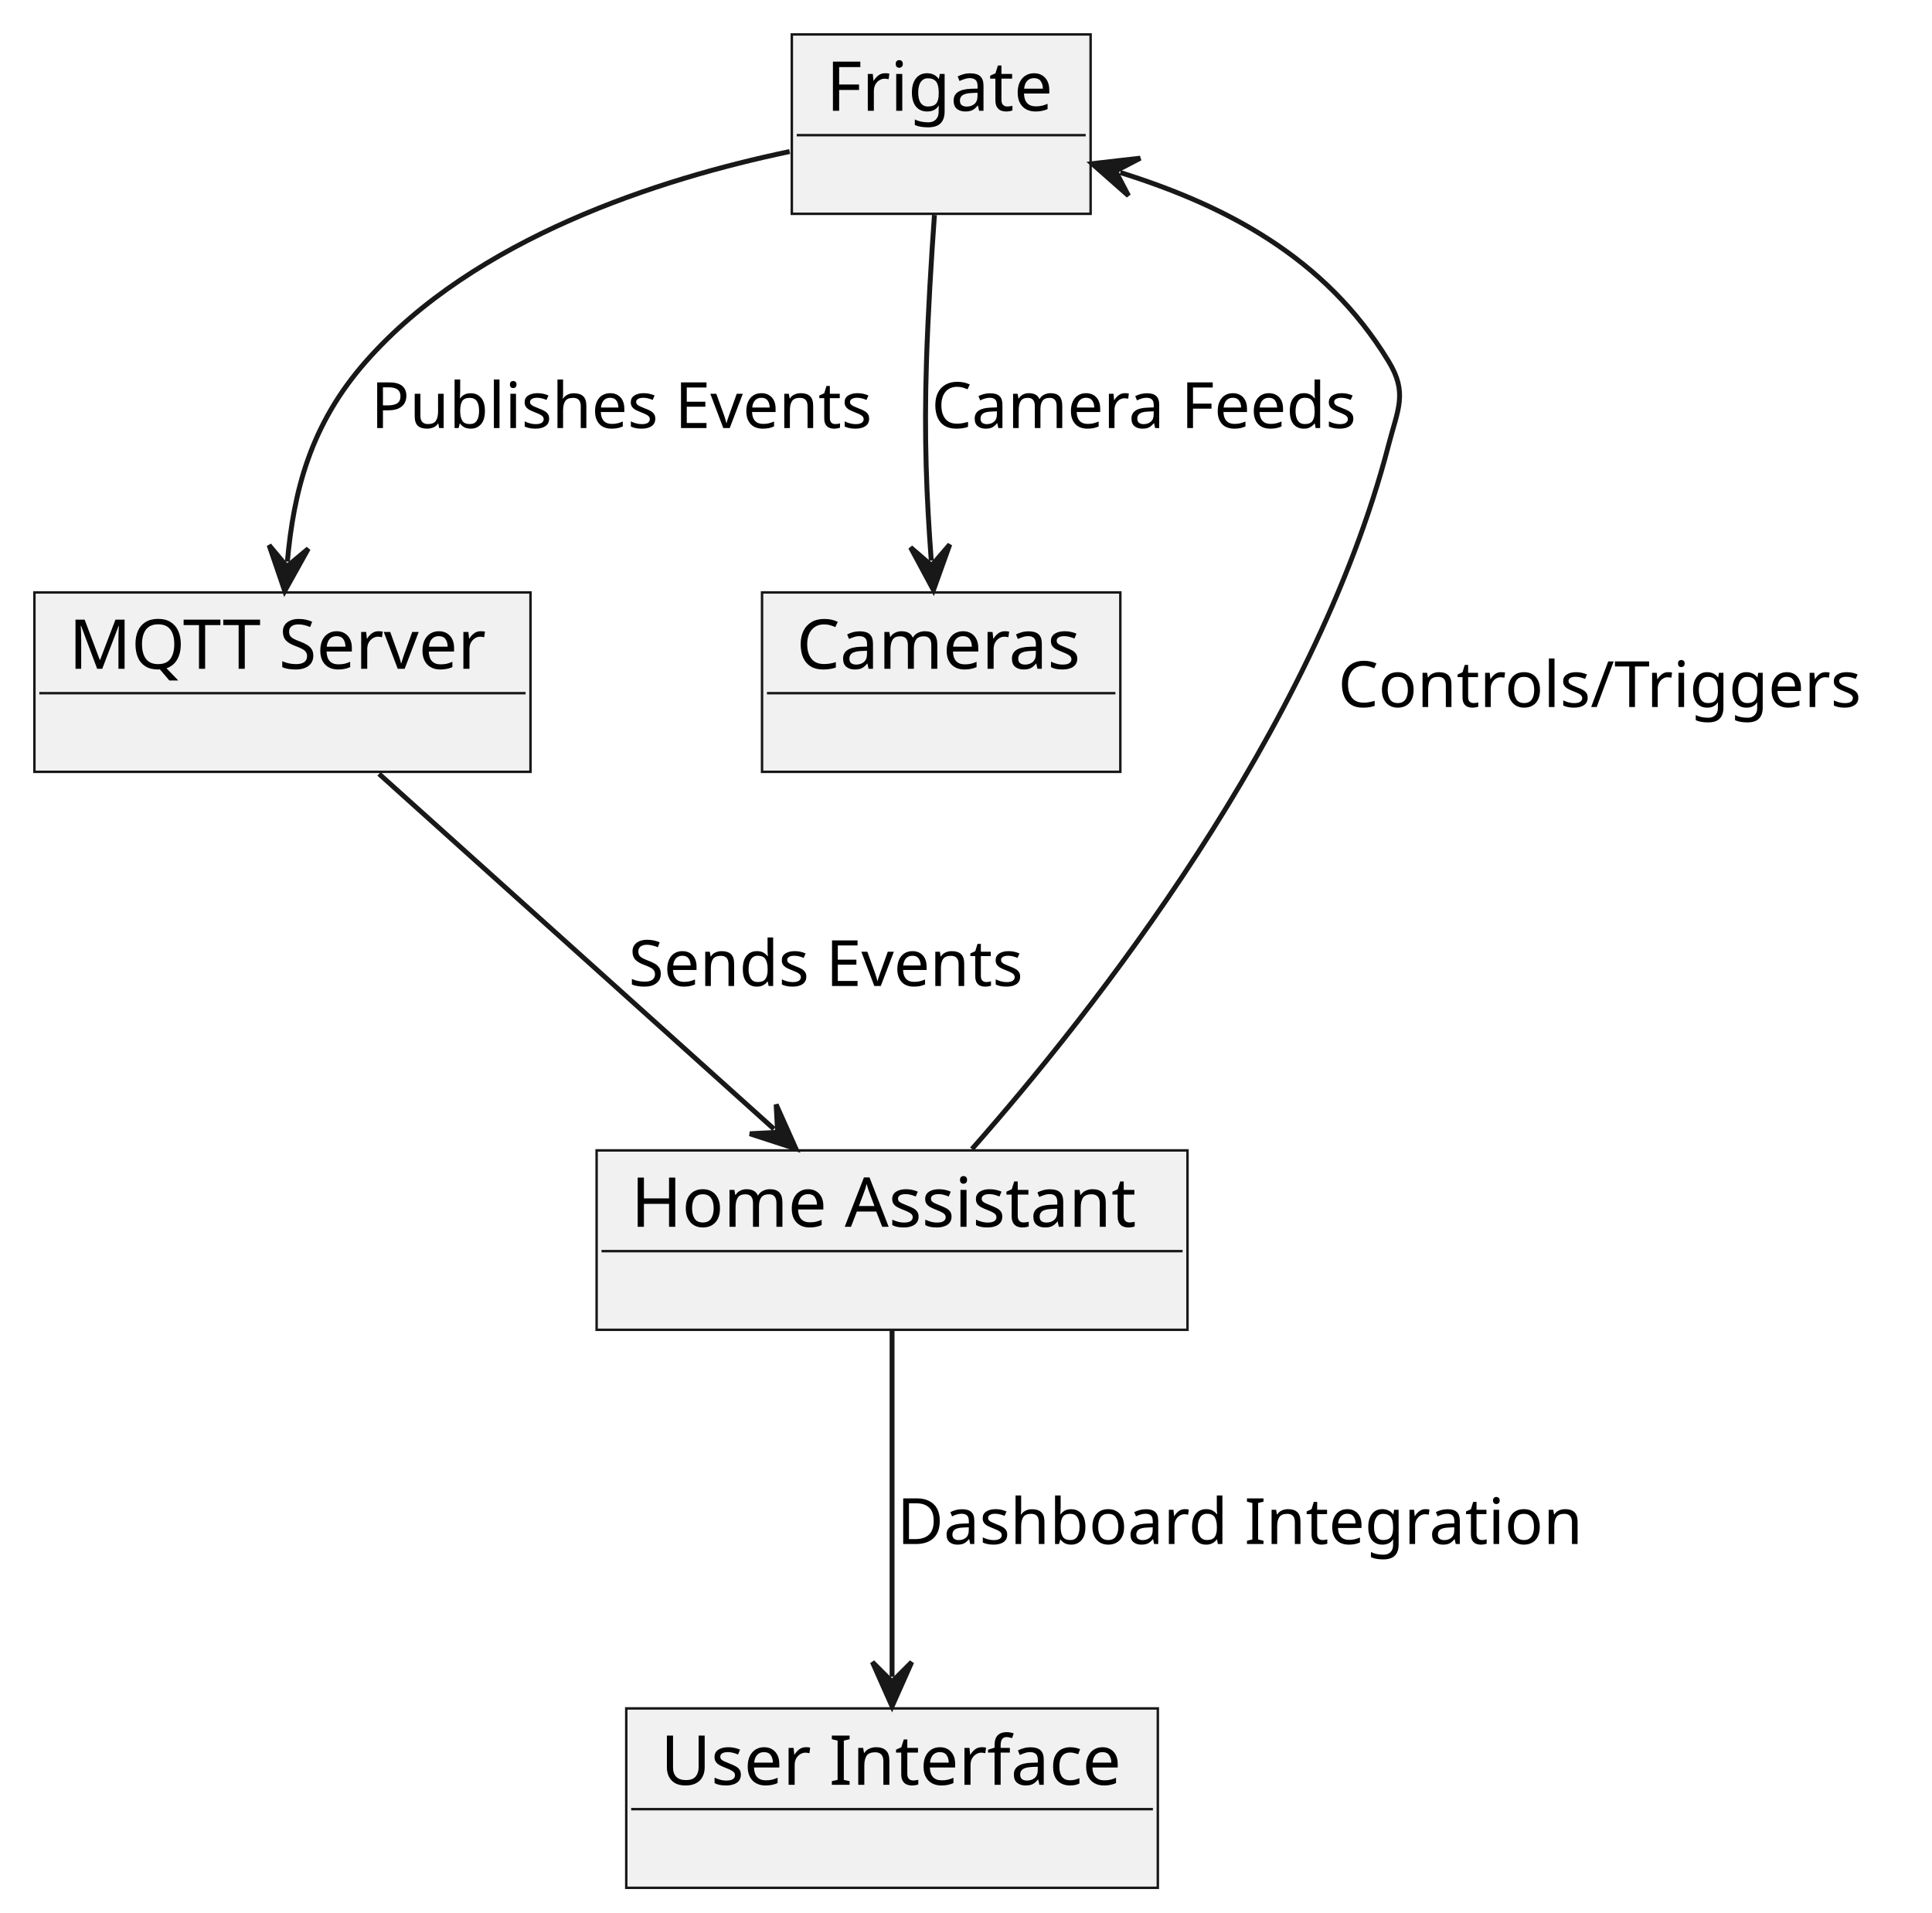
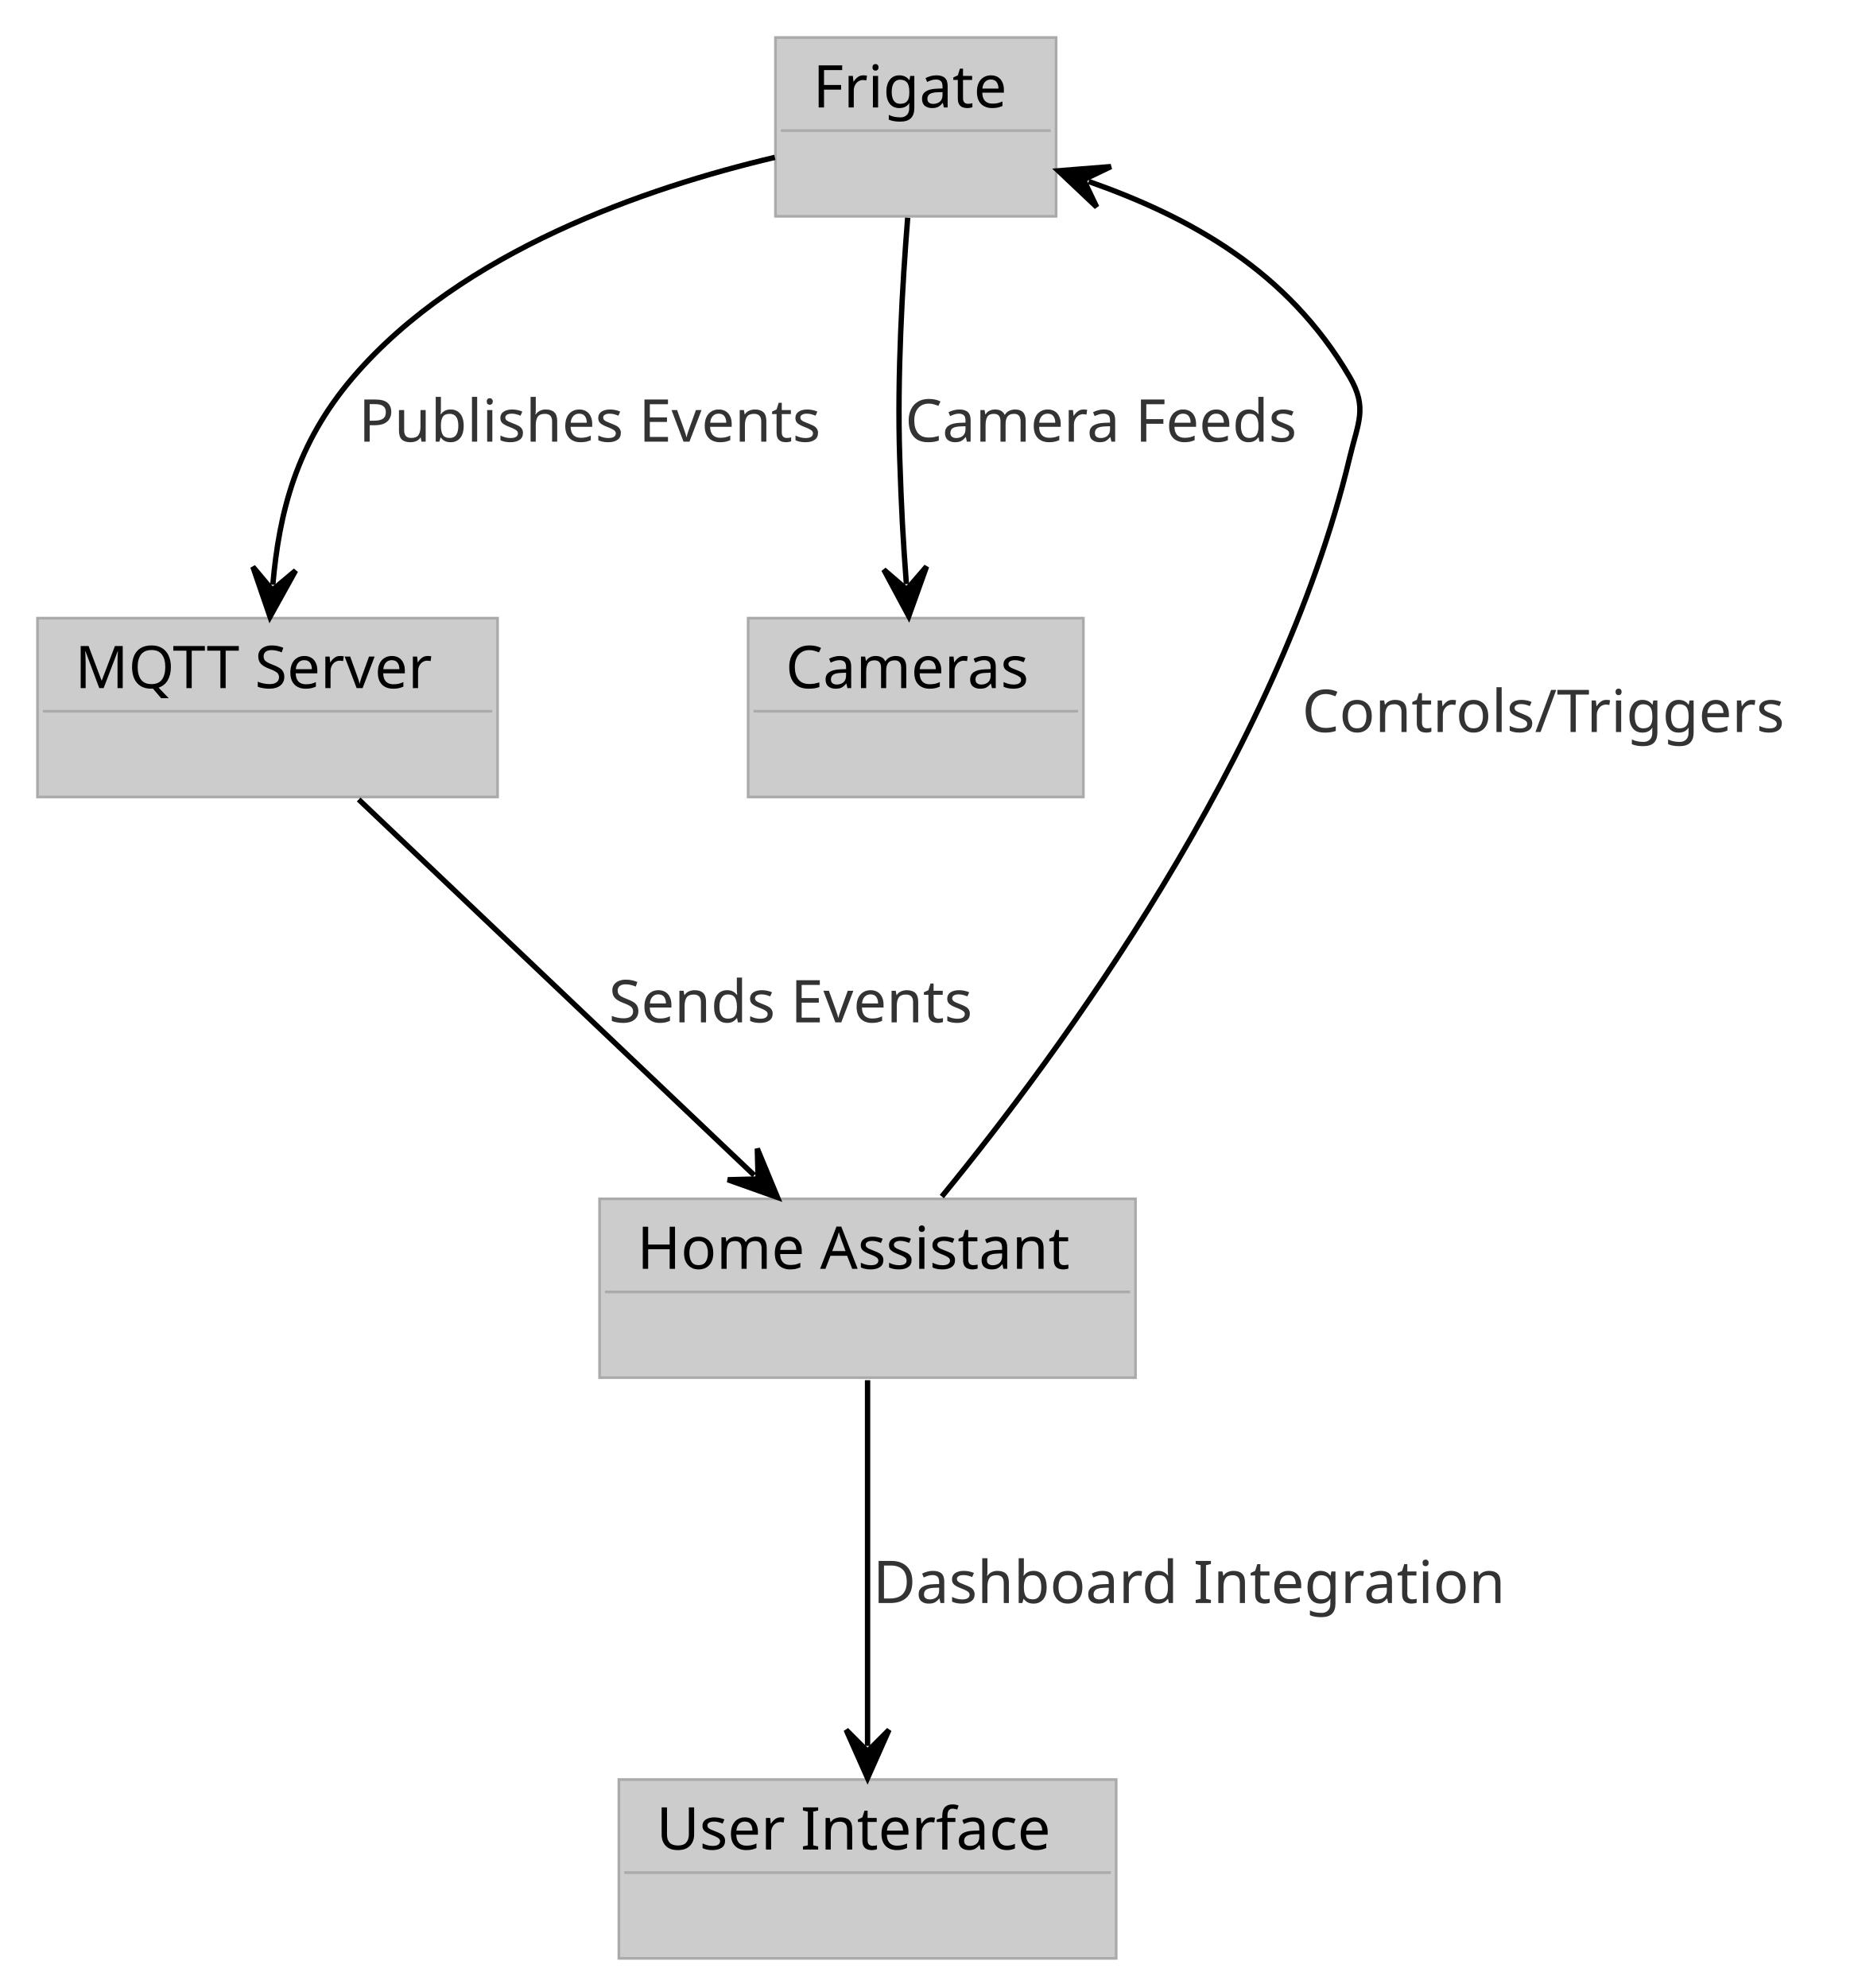
- <svg xmlns="http://www.w3.org/2000/svg" contentStyleType="text/css" height="389px" preserveAspectRatio="none" style="width:393px;height:389px;background:#FFFFFF;" version="1.1" viewBox="0 0 393 389" width="393px" zoomAndPan="magnify">
+ <svg xmlns="http://www.w3.org/2000/svg" contentStyleType="text/css" height="371px" preserveAspectRatio="none" style="width:346px;height:371px;background:#FFFFFF;" version="1.1" viewBox="0 0 346 371" width="346px" zoomAndPan="magnify">
  <defs />
  <g>
    <g id="elem_A">
-       <rect fill="#F1F1F1" height="36.488" style="stroke:#181818;stroke-width:0.5;" width="60.778" x="161.07" y="7" />
-       <text fill="#000000" font-family="sans-serif" font-size="14" lengthAdjust="spacing" textLength="46.778" x="168.07" y="22.535">Frigate</text>
-       <line style="stroke:#181818;stroke-width:0.5;" x1="162.07" x2="220.848" y1="27.488" y2="27.488" />
+       <rect fill="#CCCCCC" height="33.369" style="stroke:#AAAAAA;stroke-width:0.5;" width="52.382" x="144.75" y="7" />
+       <text fill="#000000" font-family="Verdana" font-size="11" lengthAdjust="spacing" textLength="38.382" x="151.75" y="20.059">Frigate</text>
+       <line style="stroke:#AAAAAA;stroke-width:0.5;" x1="145.75" x2="196.132" y1="24.369" y2="24.369" />
    </g>
    <g id="elem_B">
-       <rect fill="#F1F1F1" height="36.488" style="stroke:#181818;stroke-width:0.5;" width="100.912" x="7" y="120.49" />
-       <text fill="#000000" font-family="sans-serif" font-size="14" lengthAdjust="spacing" textLength="86.912" x="14" y="136.025">MQTT Server</text>
-       <line style="stroke:#181818;stroke-width:0.5;" x1="8" x2="106.912" y1="140.978" y2="140.978" />
+       <rect fill="#CCCCCC" height="33.369" style="stroke:#AAAAAA;stroke-width:0.5;" width="85.876" x="7" y="115.36" />
+       <text fill="#000000" font-family="Verdana" font-size="11" lengthAdjust="spacing" textLength="71.876" x="14" y="128.419">MQTT Server</text>
+       <line style="stroke:#AAAAAA;stroke-width:0.5;" x1="8" x2="91.876" y1="132.729" y2="132.729" />
    </g>
    <g id="elem_C">
-       <rect fill="#F1F1F1" height="36.488" style="stroke:#181818;stroke-width:0.5;" width="120.196" x="121.36" y="233.97" />
-       <text fill="#000000" font-family="sans-serif" font-size="14" lengthAdjust="spacing" textLength="106.196" x="128.36" y="249.505">Home Assistant</text>
-       <line style="stroke:#181818;stroke-width:0.5;" x1="122.36" x2="240.556" y1="254.458" y2="254.458" />
+       <rect fill="#CCCCCC" height="33.369" style="stroke:#AAAAAA;stroke-width:0.5;" width="100.029" x="111.92" y="223.73" />
+       <text fill="#000000" font-family="Verdana" font-size="11" lengthAdjust="spacing" textLength="86.029" x="118.92" y="236.789">Home Assistant</text>
+       <line style="stroke:#AAAAAA;stroke-width:0.5;" x1="112.92" x2="210.949" y1="241.099" y2="241.099" />
    </g>
    <g id="elem_E">
-       <rect fill="#F1F1F1" height="36.488" style="stroke:#181818;stroke-width:0.5;" width="72.885" x="155.01" y="120.49" />
-       <text fill="#000000" font-family="sans-serif" font-size="14" lengthAdjust="spacing" textLength="58.885" x="162.01" y="136.025">Cameras</text>
-       <line style="stroke:#181818;stroke-width:0.5;" x1="156.01" x2="226.895" y1="140.978" y2="140.978" />
+       <rect fill="#CCCCCC" height="33.369" style="stroke:#AAAAAA;stroke-width:0.5;" width="62.571" x="139.65" y="115.36" />
+       <text fill="#000000" font-family="Verdana" font-size="11" lengthAdjust="spacing" textLength="48.571" x="146.65" y="128.419">Cameras</text>
+       <line style="stroke:#AAAAAA;stroke-width:0.5;" x1="140.65" x2="201.221" y1="132.729" y2="132.729" />
    </g>
    <g id="elem_F">
-       <rect fill="#F1F1F1" height="36.488" style="stroke:#181818;stroke-width:0.5;" width="108.131" x="127.39" y="347.46" />
-       <text fill="#000000" font-family="sans-serif" font-size="14" lengthAdjust="spacing" textLength="94.131" x="134.39" y="362.995">User Interface</text>
-       <line style="stroke:#181818;stroke-width:0.5;" x1="128.39" x2="234.521" y1="367.948" y2="367.948" />
+       <rect fill="#CCCCCC" height="33.369" style="stroke:#AAAAAA;stroke-width:0.5;" width="92.826" x="115.52" y="332.1" />
+       <text fill="#000000" font-family="Verdana" font-size="11" lengthAdjust="spacing" textLength="78.826" x="122.52" y="345.159">User Interface</text>
+       <line style="stroke:#AAAAAA;stroke-width:0.5;" x1="116.52" x2="207.346" y1="349.469" y2="349.469" />
    </g>
    <g id="link_A_B">
-       <path codeLine="7" d="M160.64,30.82 C134.09,36.38 96.63,48.35 74.46,73.49 C63.08,86.38 59.726,100.054 58.456,114.224 " fill="none" id="A-to-B" style="stroke:#181818;stroke-width:1;" />
-       <polygon fill="#181818" points="57.92,120.2,62.707,111.593,58.366,115.22,54.739,110.879,57.92,120.2" style="stroke:#181818;stroke-width:1;" />
-       <text fill="#000000" font-family="sans-serif" font-size="13" lengthAdjust="spacing" textLength="104.203" x="75.46" y="87.058">Publishes Events</text>
+       <path codeLine="7" d="M144.63,29.37 C120.7,35.01 86.13,46.83 65.94,70.36 C55.23,82.85 52.107,95.743 50.927,109.123 " fill="none" id="A-to-B" style="stroke:#000000;stroke-width:1;" />
+       <polygon fill="#000000" points="50.4,115.1,55.175,106.486,50.839,110.119,47.206,105.783,50.4,115.1" style="stroke:#000000;stroke-width:1;" />
+       <text fill="#333333" font-family="Verdana" font-size="11" lengthAdjust="spacing" textLength="92.372" x="66.94" y="82.419">Publishes Events</text>
    </g>
    <g id="link_B_C">
-       <path codeLine="8" d="M77.1,157.39 C100.32,178.27 134.258,208.779 157.438,229.619 " fill="none" id="B-to-C" style="stroke:#181818;stroke-width:1;" />
-       <polygon fill="#181818" points="161.9,233.63,157.881,224.638,158.182,230.287,152.533,230.587,161.9,233.63" style="stroke:#181818;stroke-width:1;" />
-       <text fill="#000000" font-family="sans-serif" font-size="13" lengthAdjust="spacing" textLength="81.809" x="127.88" y="200.538">Sends Events</text>
+       <path codeLine="8" d="M66.95,149.2 C88.12,169.31 119.71,199.307 140.78,219.327 " fill="none" id="B-to-C" style="stroke:#000000;stroke-width:1;" />
+       <polygon fill="#000000" points="145.13,223.46,141.361,214.361,141.505,220.016,135.85,220.16,145.13,223.46" style="stroke:#000000;stroke-width:1;" />
+       <text fill="#333333" font-family="Verdana" font-size="11" lengthAdjust="spacing" textLength="74.529" x="113.64" y="190.789">Sends Events</text>
    </g>
    <g id="link_C_A">
-       <path codeLine="9" d="M197.71,233.7 C222.21,205.91 267.31,148.86 282.46,90.49 C284.35,83.17 286.38,79.94 282.46,73.49 C269.42,52.03 248.864,41.678 227.884,35.088 " fill="none" id="C-to-A" style="stroke:#181818;stroke-width:1;" />
-       <polygon fill="#181818" points="222.16,33.29,229.548,39.803,226.93,34.788,231.945,32.171,222.16,33.29" style="stroke:#181818;stroke-width:1;" />
-       <text fill="#000000" font-family="sans-serif" font-size="13" lengthAdjust="spacing" textLength="113.115" x="272.18" y="143.798">Controls/Triggers</text>
+       <path codeLine="9" d="M175.8,223.3 C197.57,196.74 238.66,141.11 251.94,85.36 C253.48,78.88 255.3,76.12 251.94,70.36 C240.29,50.43 222.038,40.505 203.208,33.865 " fill="none" id="C-to-A" style="stroke:#000000;stroke-width:1;" />
+       <polygon fill="#000000" points="197.55,31.87,204.708,38.635,202.265,33.533,207.368,31.091,197.55,31.87" style="stroke:#000000;stroke-width:1;" />
+       <text fill="#333333" font-family="Verdana" font-size="11" lengthAdjust="spacing" textLength="95.944" x="243.04" y="136.609">Controls/Triggers</text>
    </g>
    <g id="link_A_E">
-       <path codeLine="10" d="M190.08,43.73 C189.45,52.63 188.77,63.63 188.46,73.49 C187.96,89.22 188.475,101.126 189.435,114.026 " fill="none" id="A-to-E" style="stroke:#181818;stroke-width:1;" />
-       <polygon fill="#181818" points="189.88,120.01,193.201,110.738,189.509,115.024,185.223,111.332,189.88,120.01" style="stroke:#181818;stroke-width:1;" />
-       <text fill="#000000" font-family="sans-serif" font-size="13" lengthAdjust="spacing" textLength="88.429" x="189.46" y="87.058">Camera Feeds</text>
+       <path codeLine="10" d="M169.43,40.64 C168.45,52.88 167.44,70.18 167.94,85.36 C168.26,95.21 168.536,100.257 169.185,109.007 " fill="none" id="A-to-E" style="stroke:#000000;stroke-width:1;" />
+       <polygon fill="#000000" points="169.63,114.99,172.952,105.718,169.26,110.004,164.974,106.311,169.63,114.99" style="stroke:#000000;stroke-width:1;" />
+       <text fill="#333333" font-family="Verdana" font-size="11" lengthAdjust="spacing" textLength="78.719" x="168.94" y="82.419">Camera Feeds</text>
    </g>
    <g id="link_C_F">
-       <path codeLine="11" d="M181.46,270.64 C181.46,291.46 181.46,320.11 181.46,341.04 " fill="none" id="C-to-F" style="stroke:#181818;stroke-width:1;" />
-       <polygon fill="#181818" points="181.46,347.04,185.46,338.04,181.46,342.04,177.46,338.04,181.46,347.04" style="stroke:#181818;stroke-width:1;" />
-       <text fill="#000000" font-family="sans-serif" font-size="13" lengthAdjust="spacing" textLength="141.769" x="182.46" y="314.028">Dashboard Integration</text>
+       <path codeLine="11" d="M161.94,257.57 C161.94,277.68 161.94,305.81 161.94,325.83 " fill="none" id="C-to-F" style="stroke:#000000;stroke-width:1;" />
+       <polygon fill="#000000" points="161.94,331.83,165.94,322.83,161.94,326.83,157.94,322.83,161.94,331.83" style="stroke:#000000;stroke-width:1;" />
+       <text fill="#333333" font-family="Verdana" font-size="11" lengthAdjust="spacing" textLength="124.948" x="162.94" y="299.159">Dashboard Integration</text>
    </g>
  </g>
</svg>
